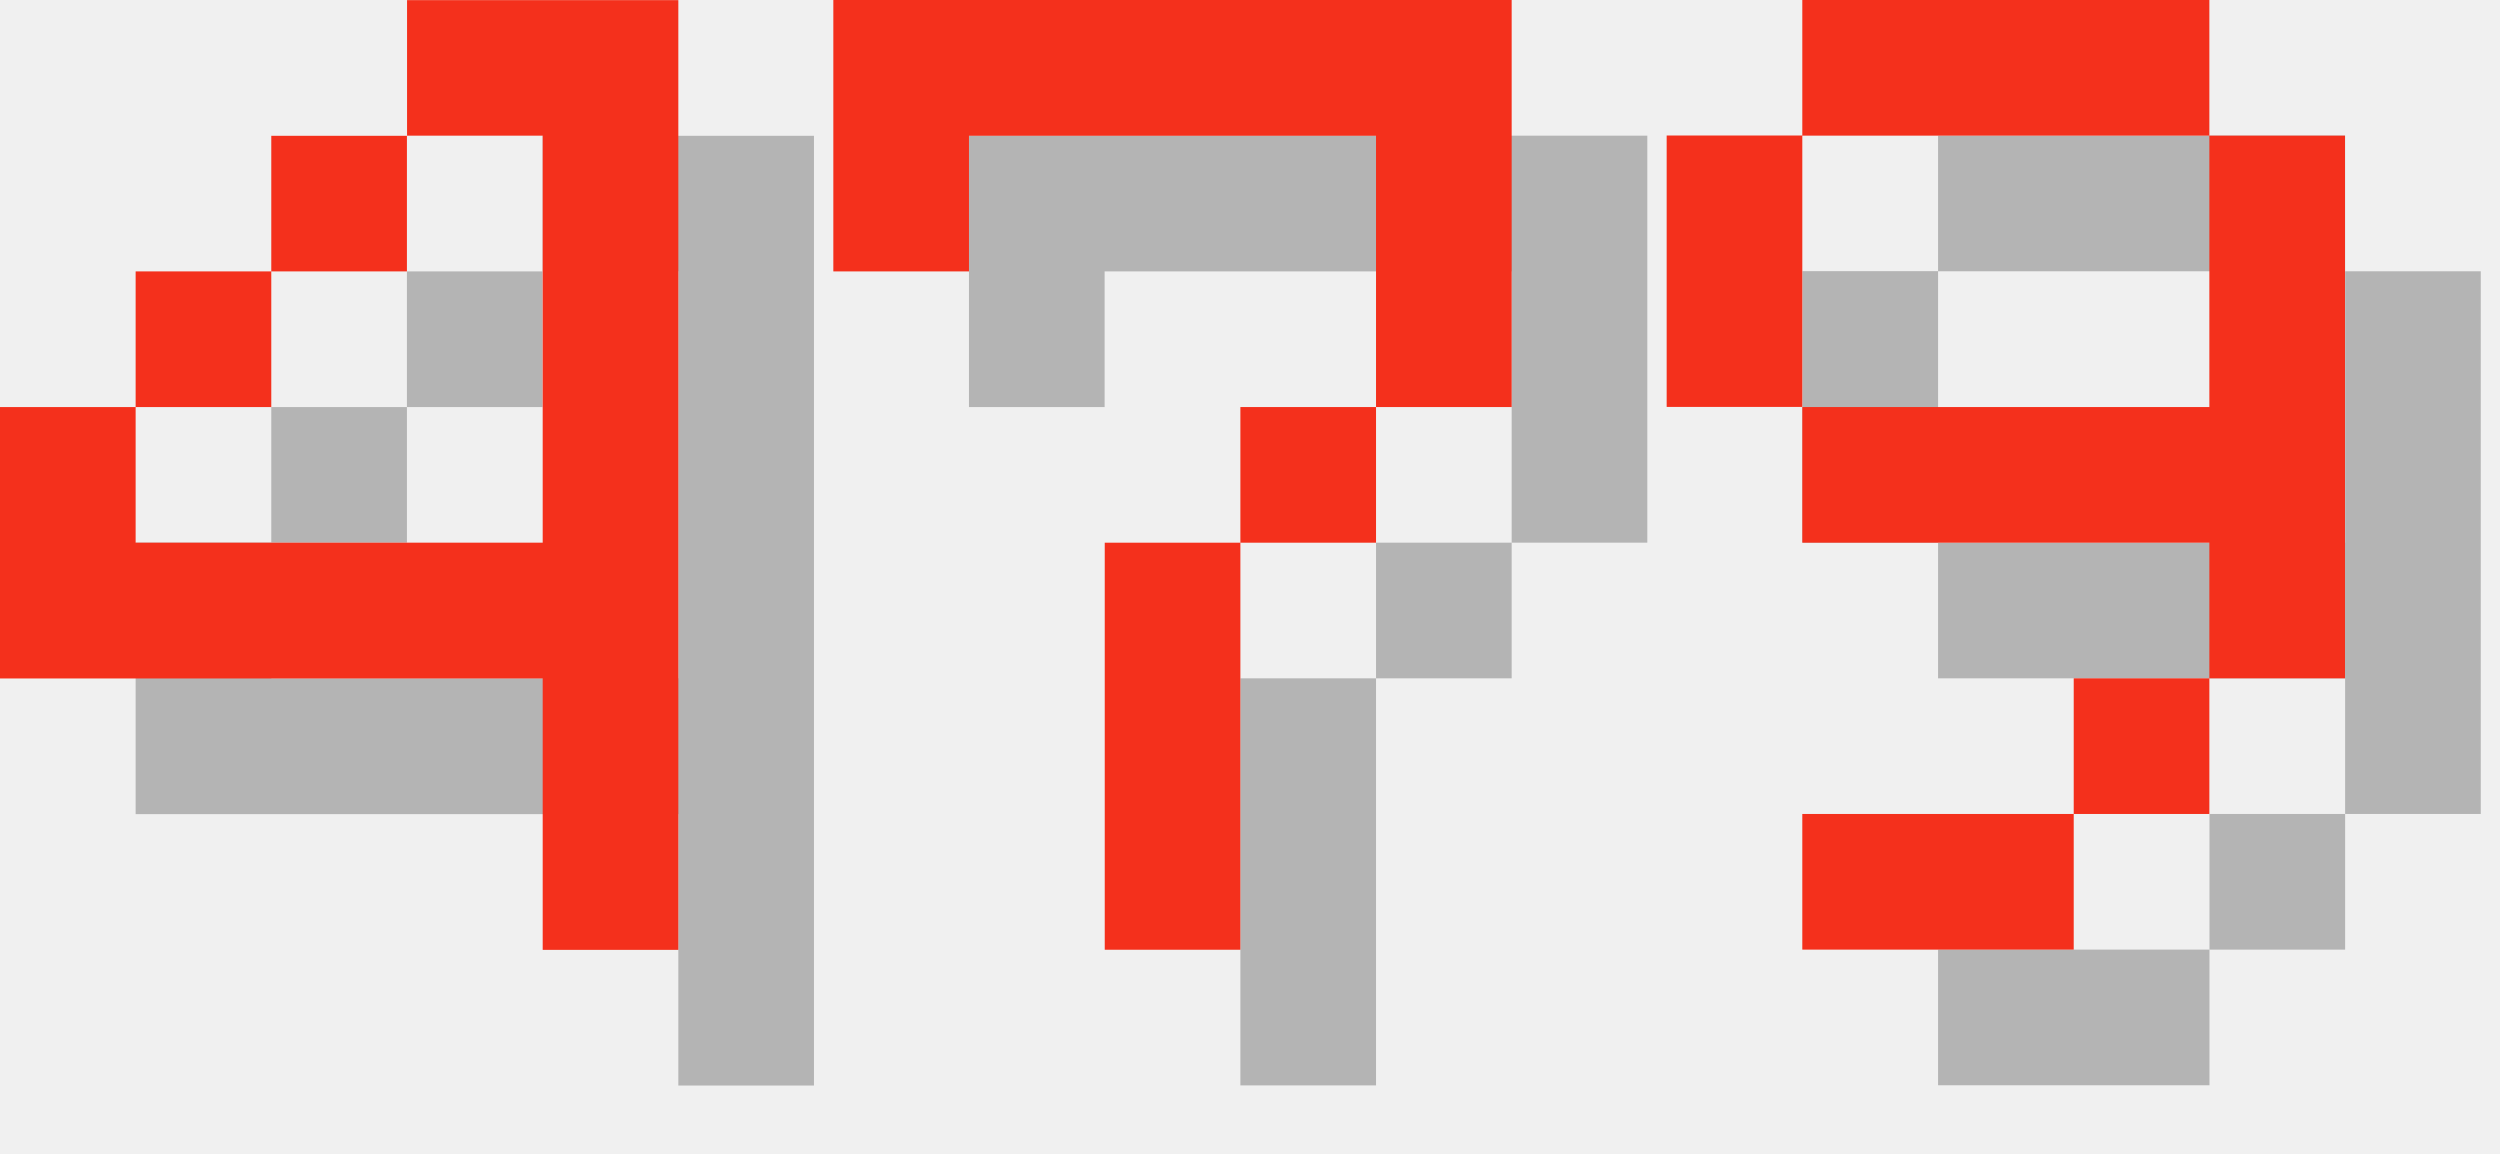
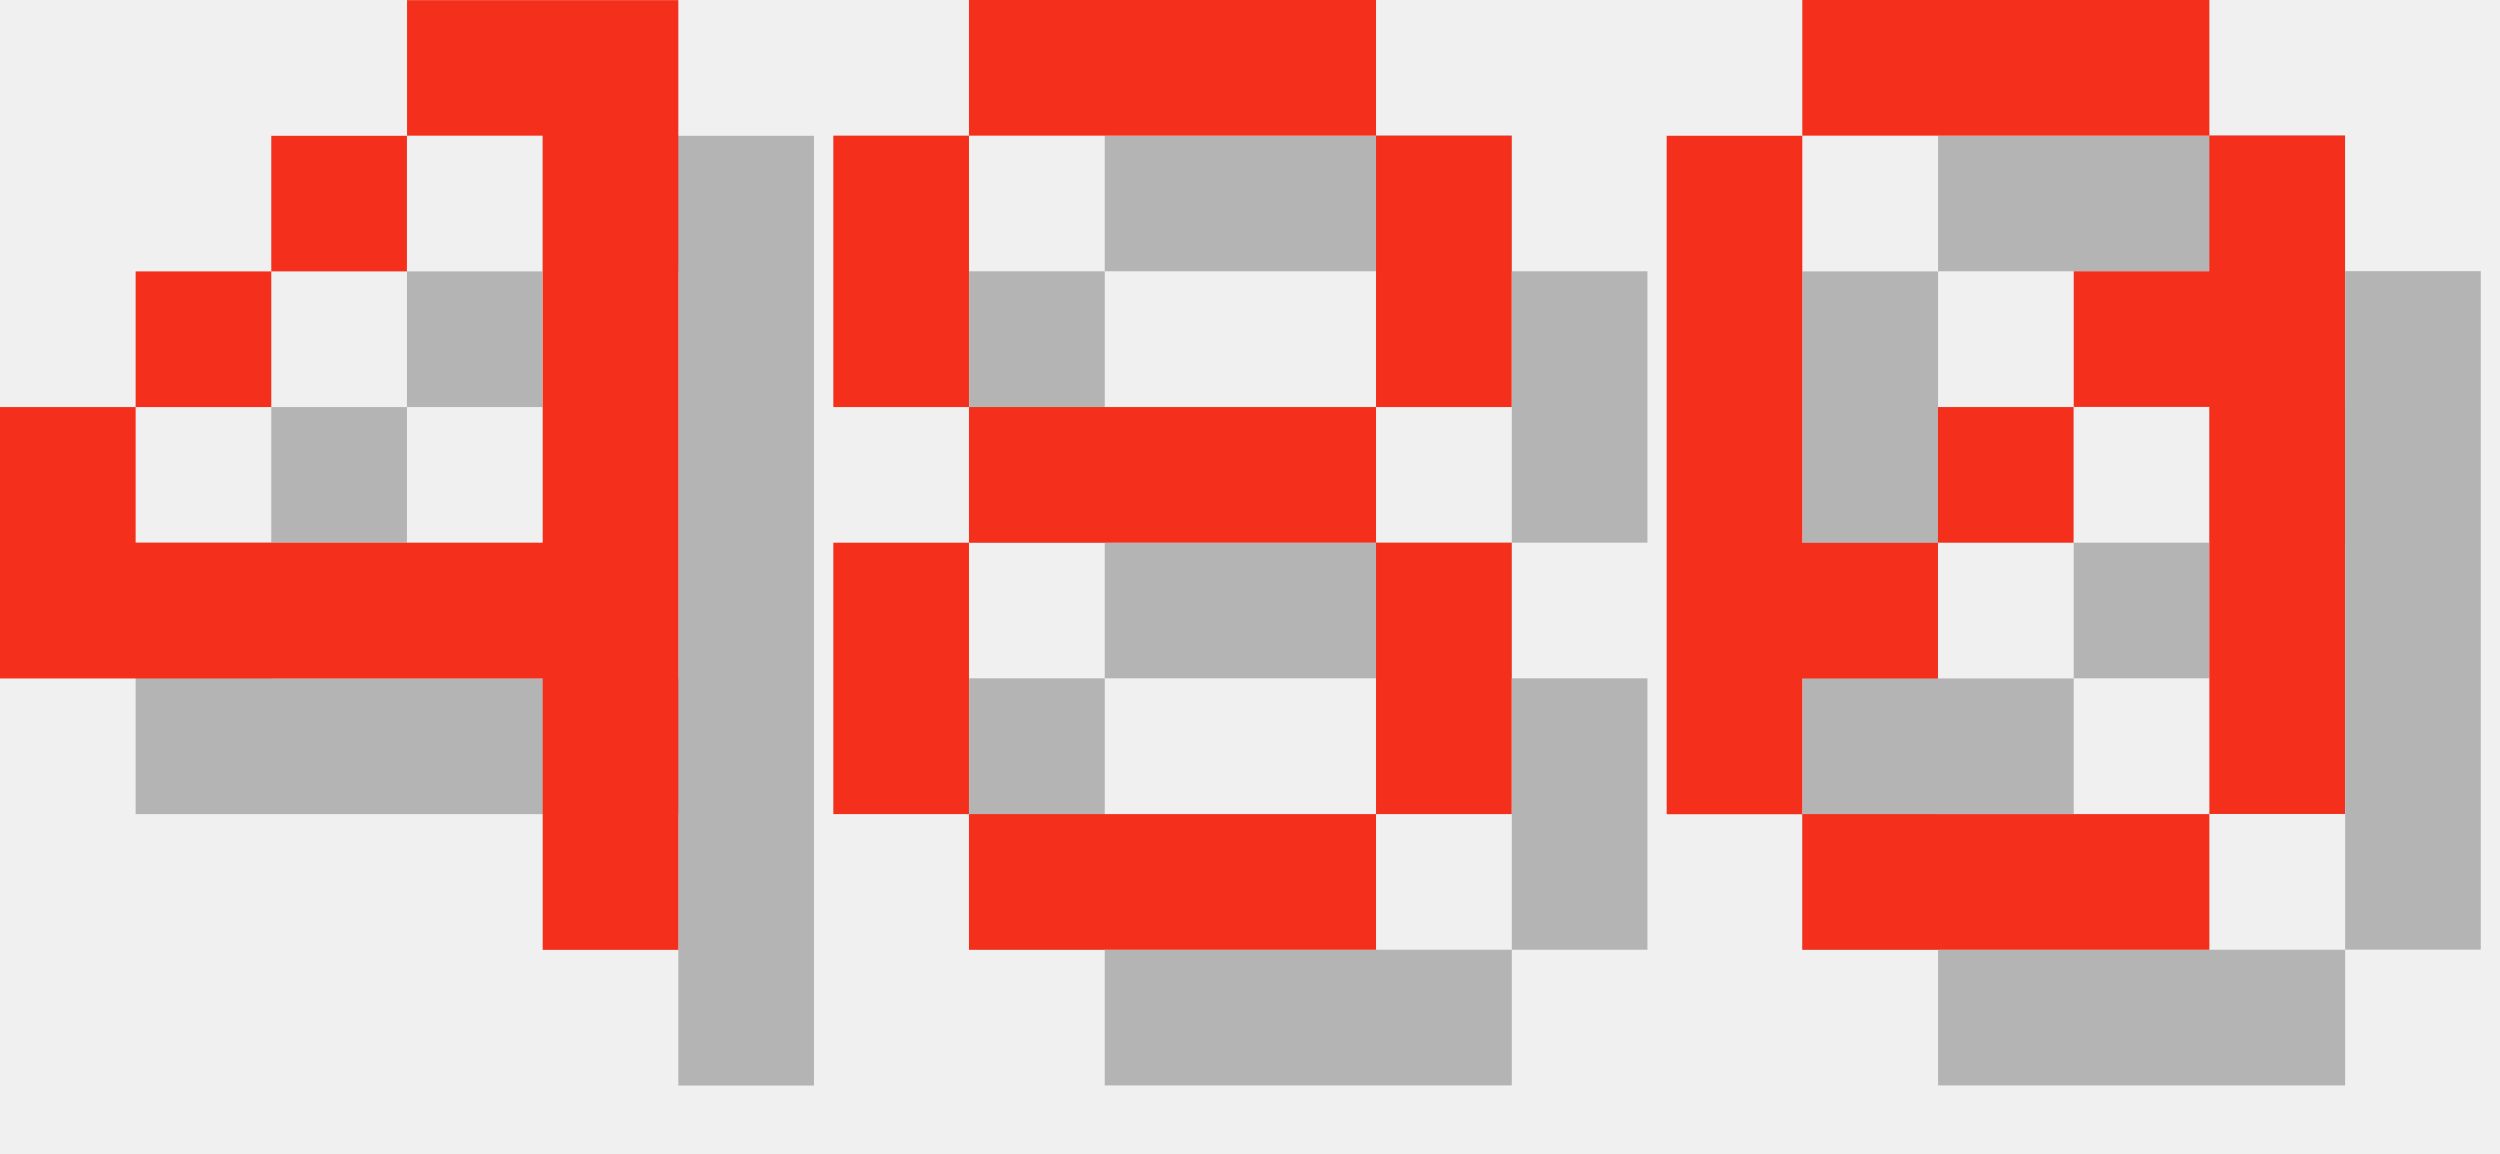
<svg xmlns="http://www.w3.org/2000/svg" version="1.1" width="78.0" height="36">
  <style>
        .text-foreground {
            fill: #F4301C;
        }
        .text-shadow {
            fill: #000000;
            fill-opacity: 0.25;
        }
    </style>
  <g class="digit" id="digit_4" transform="translate(0.0, 0), scale(4)">
    <path id="digit_4_shadow" class="text-shadow" d="m4.233 1.058v1.058h1.058v3.175h-3.175v-1.058h-1.058v2.117h4.233v2.117h1.058v-7.408h-2.117zm-2.117 3.175h1.058v-1.058h-1.058v1.058zm1.058-1.058h1.058v-1.058h-1.058v1.058z" fill-opacity=".5" style="paint-order:stroke fill markers" />
    <path id="digit_4_fg" class="text-foreground" d="m3.175 0v1.058h1.058v3.175h-3.175v-1.058h-1.058v2.117h4.233v2.117h1.058v-7.408h-2.117zm-2.117 3.175h1.058v-1.058h-1.058v1.058zm1.058-1.058h1.058v-1.058h-1.058v1.058z" fill="#fff" style="paint-order:stroke fill markers" />
  </g>
-   <g class="digit" id="digit_7" transform="translate(26.0, 0), scale(4)">
-     <path id="digit_7_shadow" class="text-shadow" d="m1.058 1.058 2e-6 2.117h1.058v-1.058h3.175v1.058l2e-7 1.058h-1.058v1.058h-1.058l4e-7 3.175 1.058 1e-7v-3.175h1.058v-1.058h1.058l5e-7 -1.058v-2.117z" fill-opacity=".5" style="paint-order:stroke fill markers" />
-     <path id="digit_7_fg" class="text-foreground" d="m0 0 2e-6 2.117h1.058v-1.058h3.175v1.058l2e-7 1.058h-1.058v1.058h-1.058l4e-7 3.175 1.058 1e-7v-3.175h1.058v-1.058h1.058l5e-7 -1.058v-2.117z" fill="#fff" style="paint-order:stroke fill markers" />
+   <g class="digit" id="digit_8" transform="translate(26.0, 0), scale(4)">
+     <path id="digit_8_shadow" class="text-shadow" d="m2.117 1.058v1.058h3.175v-1.058h-3.175zm3.175 1.058v2.117h1.058v-2.117h-1.058zm0 2.117h-3.175v1.058h3.175v-1.058zm0 1.058v2.117h1.058v-2.117h-1.058zm0 2.117h-3.175v1.058h3.175v-1.058zm-3.175 0v-2.117h-1.058v2.117h1.058zm0-3.175v-2.117h-1.058v2.117h1.058z" fill-opacity=".5" style="paint-order:stroke fill markers" />
+     <path id="digit_8_fg" class="text-foreground" d="m1.058 0v1.058h3.175v-1.058h-3.175zm3.175 1.058v2.117h1.058v-2.117h-1.058zm0 2.117h-3.175v1.058h3.175v-1.058zm0 1.058v2.117h1.058v-2.117h-1.058zm0 2.117h-3.175v1.058h3.175v-1.058zm-3.175 0v-2.117h-1.058v2.117h1.058zm0-3.175v-2.117h-1.058v2.117h1.058z" fill="#fff" style="paint-order:stroke fill markers" />
  </g>
-   <g class="digit" id="digit_9" transform="translate(52.0, 0), scale(4)">
-     <path id="digit_9_shadow" class="text-shadow" d="m2.117 1.058v1.058h3.175v-1.058h-3.175zm3.175 1.058v2.117h-3.175v1.058h3.175v1.058h1.058v-4.233h-1.058zm0 4.233h-1.058v1.058h1.058v-1.058zm-1.058 1.058h-2.117v1.058h2.117v-1.058zm-2.117-3.175v-2.117h-1.058v2.117h1.058z" fill-opacity=".5" style="paint-order:stroke fill markers" />
-     <path id="digit_9_fg" class="text-foreground" d="m1.058 0v1.058h3.175v-1.058h-3.175zm3.175 1.058v2.117h-3.175v1.058h3.175v1.058h1.058v-4.233h-1.058zm0 4.233h-1.058v1.058h1.058v-1.058zm-1.058 1.058h-2.117v1.058h2.117v-1.058zm-2.117-3.175v-2.117h-1.058v2.117h1.058z" fill="#fff" style="paint-order:stroke fill markers" />
+   <g class="digit" id="digit_0" transform="translate(52.0, 0), scale(4)">
+     <path id="digit_0_shadow" class="text-shadow" d="m2.117 1.058v1.058h3.175v-1.058h-3.175zm3.175 1.058v1.058h-1.058v1.058h1.058v3.175h1.058v-5.292h-1.058zm0 5.292h-3.175v1.058h3.175v-1.058zm-3.175 0v-1.058h1.058v-1.058h-1.058v-3.175h-1.058v5.292h1.058zm1.058-2.117h1.058v-1.058h-1.058v1.058z" fill-opacity=".5" style="paint-order:stroke fill markers" />
+     <path id="digit_0_fg" class="text-foreground" d="m1.058 0v1.058h3.175v-1.058h-3.175zm3.175 1.058v1.058h-1.058v1.058h1.058v3.175h1.058v-5.292h-1.058zm0 5.292h-3.175v1.058h3.175v-1.058zm-3.175 0v-1.058h1.058v-1.058h-1.058v-3.175h-1.058v5.292h1.058zm1.058-2.117h1.058v-1.058h-1.058v1.058z" fill="#fff" style="paint-order:stroke fill markers" />
  </g>
</svg>
